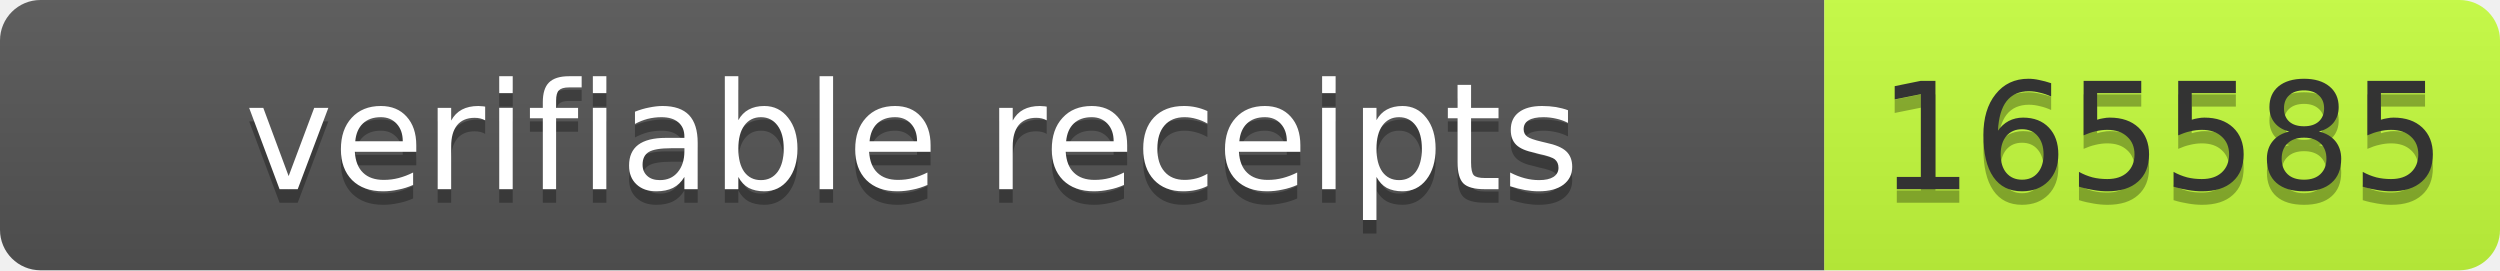
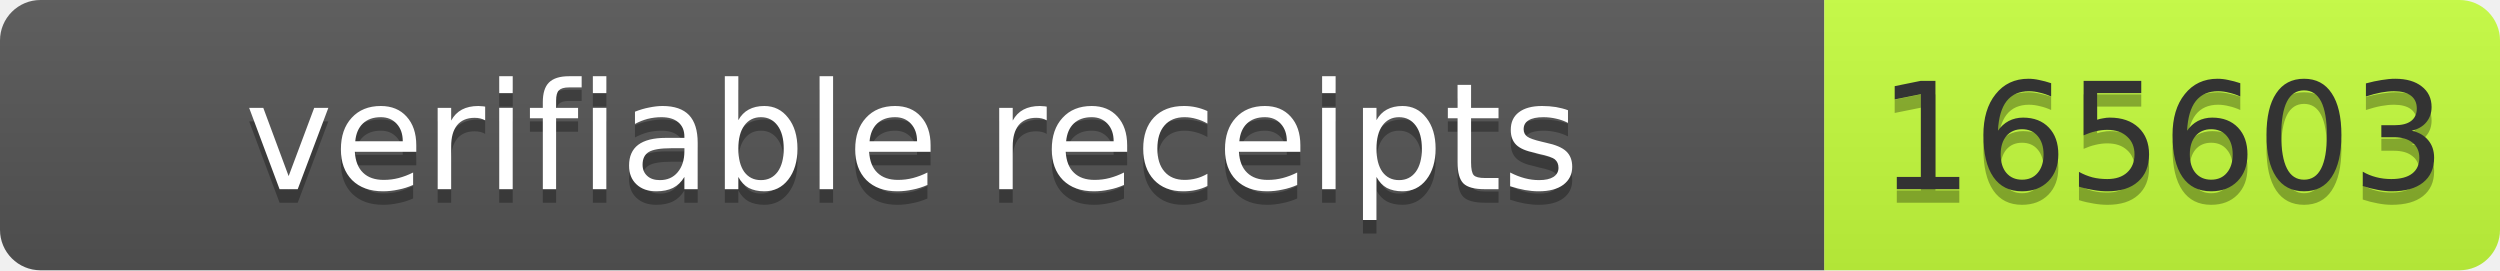
- <svg xmlns="http://www.w3.org/2000/svg" width="185" height="20" role="img" aria-label="verifiable receipts: 165585">
+ <svg xmlns="http://www.w3.org/2000/svg" width="185" height="20" role="img" aria-label="verifiable receipts: 165603">
  <linearGradient id="s" x2="0" y2="100%">
    <stop offset="0" stop-color="#bbb" stop-opacity=".1" />
    <stop offset="1" stop-opacity=".1" />
  </linearGradient>
  <clipPath id="r">
    <rect width="185" height="20" rx="3" fill="#fff" />
  </clipPath>
  <g clip-path="url(#r)">
    <rect width="135" height="20" fill="#555" />
    <rect x="135" width="50" height="20" fill="#c6ff3d" />
    <rect width="185" height="20" fill="url(#s)" />
  </g>
  <g font-family="Verdana,Geneva,DejaVu Sans,sans-serif" font-size="11">
    <text text-anchor="middle" x="67.5" y="15" fill="#010101" fill-opacity=".3" textLength="125">verifiable receipts</text>
    <text text-anchor="middle" x="67.5" y="14" fill="#fff" textLength="125">verifiable receipts</text>
-     <text text-anchor="middle" x="160" y="15" fill="#010101" fill-opacity=".3" textLength="40">165585</text>
-     <text text-anchor="middle" x="160" y="14" fill="#333" textLength="40">165585</text>
+     <text text-anchor="middle" x="160" y="15" fill="#010101" fill-opacity=".3" textLength="40">165603</text>
+     <text text-anchor="middle" x="160" y="14" fill="#333" textLength="40">165603</text>
  </g>
</svg>
